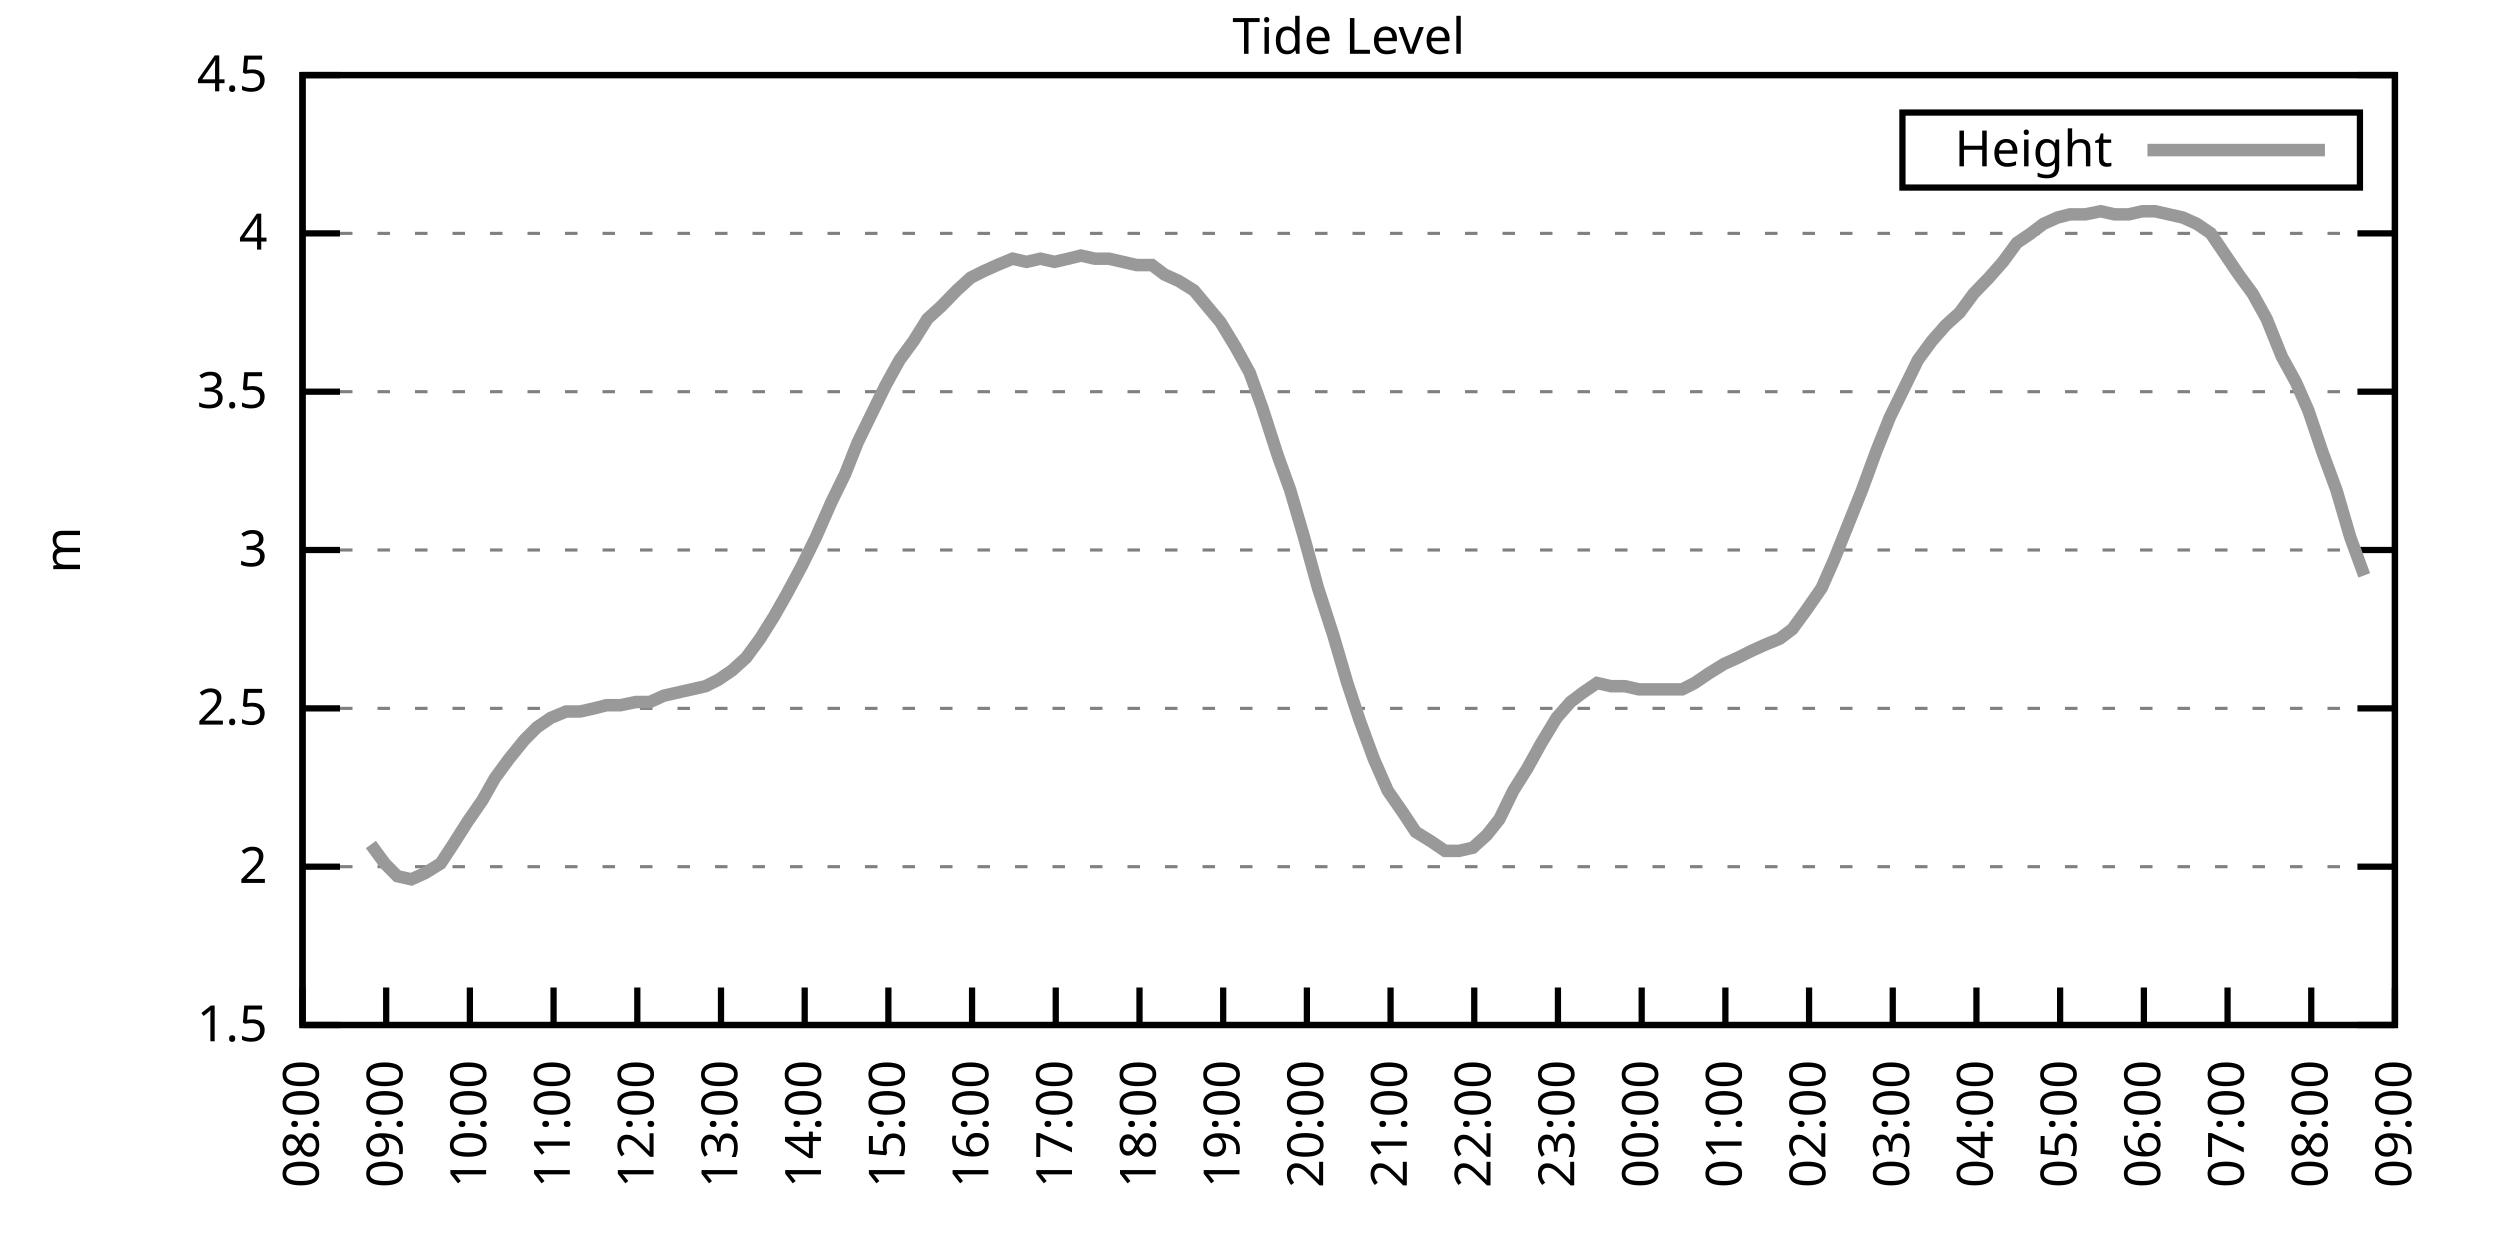
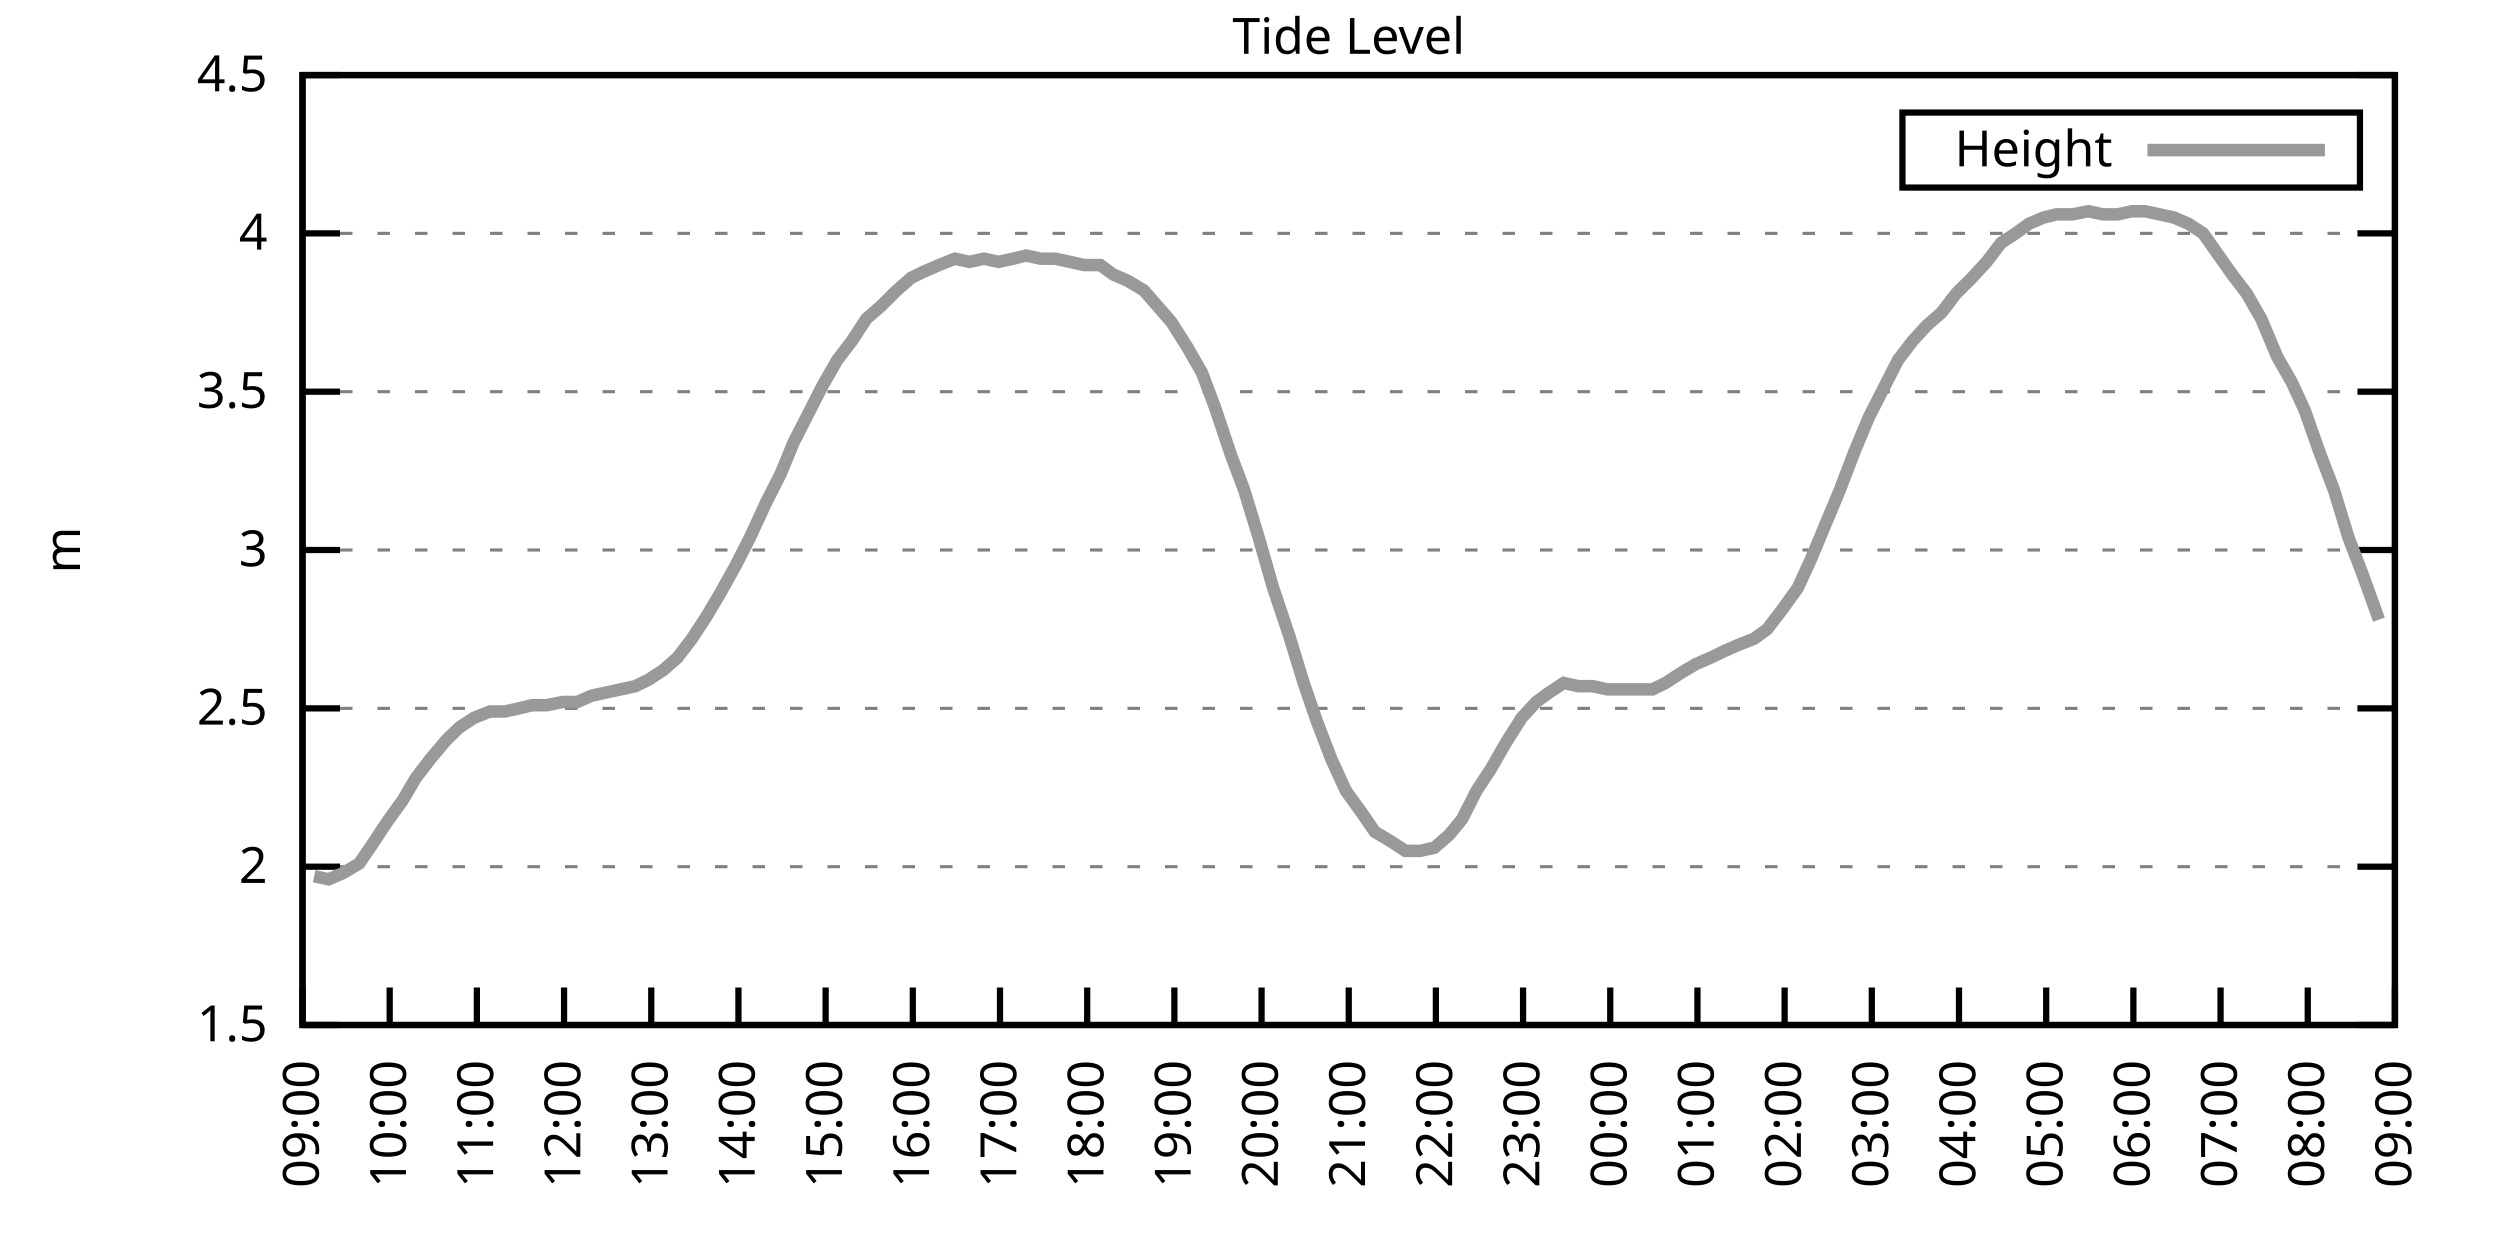
<svg xmlns="http://www.w3.org/2000/svg" xmlns:xlink="http://www.w3.org/1999/xlink" width="400" height="200" viewBox="0 0 400 200">
  <g id="gnuplot_canvas">
    <rect x="0" y="0" width="400" height="200" fill="none" />
    <defs>
      <circle id="gpDot" r="0.5" stroke-width="0.5" stroke="currentColor" />
      <path id="gpPt0" stroke-width="0.333" stroke="currentColor" d="M-1,0 h2 M0,-1 v2" />
      <path id="gpPt1" stroke-width="0.333" stroke="currentColor" d="M-1,-1 L1,1 M1,-1 L-1,1" />
      <path id="gpPt2" stroke-width="0.333" stroke="currentColor" d="M-1,0 L1,0 M0,-1 L0,1 M-1,-1 L1,1 M-1,1 L1,-1" />
      <rect id="gpPt3" stroke-width="0.333" stroke="currentColor" x="-1" y="-1" width="2" height="2" />
      <rect id="gpPt4" stroke-width="0.333" stroke="currentColor" fill="currentColor" x="-1" y="-1" width="2" height="2" />
      <circle id="gpPt5" stroke-width="0.333" stroke="currentColor" cx="0" cy="0" r="1" />
      <use xlink:href="#gpPt5" id="gpPt6" fill="currentColor" stroke="none" />
      <path id="gpPt7" stroke-width="0.333" stroke="currentColor" d="M0,-1.33 L-1.33,0.67 L1.33,0.67 z" />
      <use xlink:href="#gpPt7" id="gpPt8" fill="currentColor" stroke="none" />
      <use xlink:href="#gpPt7" id="gpPt9" stroke="currentColor" transform="rotate(180)" />
      <use xlink:href="#gpPt9" id="gpPt10" fill="currentColor" stroke="none" />
      <use xlink:href="#gpPt3" id="gpPt11" stroke="currentColor" transform="rotate(45)" />
      <use xlink:href="#gpPt11" id="gpPt12" fill="currentColor" stroke="none" />
      <path id="gpPt13" stroke-width="0.333" stroke="currentColor" d="M0,1.330 L1.265,0.411 L0.782,-1.067 L-0.782,-1.076 L-1.265,0.411 z" />
      <use xlink:href="#gpPt13" id="gpPt14" fill="currentColor" stroke="none" />
      <filter id="textbox" filterUnits="objectBoundingBox" x="0" y="0" height="1" width="1">
        <feFlood flood-color="white" flood-opacity="1" result="bgnd" />
        <feComposite in="SourceGraphic" in2="bgnd" operator="atop" />
      </filter>
      <filter id="greybox" filterUnits="objectBoundingBox" x="0" y="0" height="1" width="1">
        <feFlood flood-color="lightgrey" flood-opacity="1" result="grey" />
        <feComposite in="SourceGraphic" in2="grey" operator="atop" />
      </filter>
    </defs>
    <g fill="none" color="white" stroke="currentColor" stroke-width="1.00" stroke-linecap="butt" stroke-linejoin="miter">
</g>
    <g fill="none" color="black" stroke="currentColor" stroke-width="1.00" stroke-linecap="butt" stroke-linejoin="miter">
      <g stroke="none" shape-rendering="crispEdges">
        <polygon fill="rgb(255, 255, 255)" points="48.40,164.00 383.18,164.00 383.18,12.02 48.40,12.02 " />
      </g>
    </g>
    <g fill="none" color="black" stroke="currentColor" stroke-width="1.00" stroke-linecap="butt" stroke-linejoin="miter">
</g>
    <g fill="none" color="black" stroke="black" stroke-width="0.50" stroke-linecap="butt" stroke-linejoin="miter">
</g>
    <g fill="none" color="gray" stroke="currentColor" stroke-width="0.50" stroke-linecap="butt" stroke-linejoin="miter">
      <path stroke="gray" stroke-dasharray="2,4" class="gridline" d="M48.40,164.00 L383.19,164.00  " />
    </g>
    <g fill="none" color="gray" stroke="gray" stroke-width="1.00" stroke-linecap="butt" stroke-linejoin="miter">
</g>
    <g fill="none" color="black" stroke="currentColor" stroke-width="1.00" stroke-linecap="butt" stroke-linejoin="miter">
      <path stroke="black" d="M48.40,164.00 L54.40,164.00 M383.19,164.00 L377.19,164.00  " />
      <g transform="translate(42.80,166.60)" stroke="none" fill="black" font-family="Sans" font-size="8.00" text-anchor="end">
        <text>
          <tspan font-family="Sans"> 1.5</tspan>
        </text>
      </g>
    </g>
    <g fill="none" color="black" stroke="currentColor" stroke-width="1.00" stroke-linecap="butt" stroke-linejoin="miter">
</g>
    <g fill="none" color="black" stroke="black" stroke-width="0.50" stroke-linecap="butt" stroke-linejoin="miter">
</g>
    <g fill="none" color="gray" stroke="currentColor" stroke-width="0.50" stroke-linecap="butt" stroke-linejoin="miter">
      <path stroke="gray" stroke-dasharray="2,4" class="gridline" d="M48.40,138.67 L383.19,138.67  " />
    </g>
    <g fill="none" color="gray" stroke="gray" stroke-width="1.00" stroke-linecap="butt" stroke-linejoin="miter">
</g>
    <g fill="none" color="black" stroke="currentColor" stroke-width="1.00" stroke-linecap="butt" stroke-linejoin="miter">
      <path stroke="black" d="M48.40,138.67 L54.40,138.67 M383.19,138.67 L377.19,138.67  " />
      <g transform="translate(42.80,141.27)" stroke="none" fill="black" font-family="Sans" font-size="8.00" text-anchor="end">
        <text>
          <tspan font-family="Sans"> 2</tspan>
        </text>
      </g>
    </g>
    <g fill="none" color="black" stroke="currentColor" stroke-width="1.00" stroke-linecap="butt" stroke-linejoin="miter">
</g>
    <g fill="none" color="black" stroke="black" stroke-width="0.50" stroke-linecap="butt" stroke-linejoin="miter">
</g>
    <g fill="none" color="gray" stroke="currentColor" stroke-width="0.50" stroke-linecap="butt" stroke-linejoin="miter">
      <path stroke="gray" stroke-dasharray="2,4" class="gridline" d="M48.40,113.34 L383.19,113.34  " />
    </g>
    <g fill="none" color="gray" stroke="gray" stroke-width="1.00" stroke-linecap="butt" stroke-linejoin="miter">
</g>
    <g fill="none" color="black" stroke="currentColor" stroke-width="1.00" stroke-linecap="butt" stroke-linejoin="miter">
      <path stroke="black" d="M48.40,113.34 L54.40,113.34 M383.19,113.34 L377.19,113.34  " />
      <g transform="translate(42.80,115.94)" stroke="none" fill="black" font-family="Sans" font-size="8.00" text-anchor="end">
        <text>
          <tspan font-family="Sans"> 2.5</tspan>
        </text>
      </g>
    </g>
    <g fill="none" color="black" stroke="currentColor" stroke-width="1.00" stroke-linecap="butt" stroke-linejoin="miter">
</g>
    <g fill="none" color="black" stroke="black" stroke-width="0.50" stroke-linecap="butt" stroke-linejoin="miter">
</g>
    <g fill="none" color="gray" stroke="currentColor" stroke-width="0.50" stroke-linecap="butt" stroke-linejoin="miter">
      <path stroke="gray" stroke-dasharray="2,4" class="gridline" d="M48.40,88.00 L383.19,88.00  " />
    </g>
    <g fill="none" color="gray" stroke="gray" stroke-width="1.00" stroke-linecap="butt" stroke-linejoin="miter">
</g>
    <g fill="none" color="black" stroke="currentColor" stroke-width="1.00" stroke-linecap="butt" stroke-linejoin="miter">
      <path stroke="black" d="M48.40,88.00 L54.40,88.00 M383.19,88.00 L377.19,88.00  " />
      <g transform="translate(42.80,90.60)" stroke="none" fill="black" font-family="Sans" font-size="8.00" text-anchor="end">
        <text>
          <tspan font-family="Sans"> 3</tspan>
        </text>
      </g>
    </g>
    <g fill="none" color="black" stroke="currentColor" stroke-width="1.00" stroke-linecap="butt" stroke-linejoin="miter">
</g>
    <g fill="none" color="black" stroke="black" stroke-width="0.50" stroke-linecap="butt" stroke-linejoin="miter">
</g>
    <g fill="none" color="gray" stroke="currentColor" stroke-width="0.50" stroke-linecap="butt" stroke-linejoin="miter">
      <path stroke="gray" stroke-dasharray="2,4" class="gridline" d="M48.40,62.67 L383.19,62.67  " />
    </g>
    <g fill="none" color="gray" stroke="gray" stroke-width="1.00" stroke-linecap="butt" stroke-linejoin="miter">
</g>
    <g fill="none" color="black" stroke="currentColor" stroke-width="1.00" stroke-linecap="butt" stroke-linejoin="miter">
      <path stroke="black" d="M48.40,62.67 L54.40,62.67 M383.19,62.67 L377.19,62.67  " />
      <g transform="translate(42.80,65.27)" stroke="none" fill="black" font-family="Sans" font-size="8.00" text-anchor="end">
        <text>
          <tspan font-family="Sans"> 3.5</tspan>
        </text>
      </g>
    </g>
    <g fill="none" color="black" stroke="currentColor" stroke-width="1.00" stroke-linecap="butt" stroke-linejoin="miter">
</g>
    <g fill="none" color="black" stroke="black" stroke-width="0.50" stroke-linecap="butt" stroke-linejoin="miter">
</g>
    <g fill="none" color="gray" stroke="currentColor" stroke-width="0.50" stroke-linecap="butt" stroke-linejoin="miter">
      <path stroke="gray" stroke-dasharray="2,4" class="gridline" d="M48.40,37.34 L383.19,37.34  " />
    </g>
    <g fill="none" color="gray" stroke="gray" stroke-width="1.00" stroke-linecap="butt" stroke-linejoin="miter">
</g>
    <g fill="none" color="black" stroke="currentColor" stroke-width="1.00" stroke-linecap="butt" stroke-linejoin="miter">
      <path stroke="black" d="M48.40,37.34 L54.40,37.34 M383.19,37.34 L377.19,37.34  " />
      <g transform="translate(42.80,39.94)" stroke="none" fill="black" font-family="Sans" font-size="8.00" text-anchor="end">
        <text>
          <tspan font-family="Sans"> 4</tspan>
        </text>
      </g>
    </g>
    <g fill="none" color="black" stroke="currentColor" stroke-width="1.00" stroke-linecap="butt" stroke-linejoin="miter">
</g>
    <g fill="none" color="black" stroke="black" stroke-width="0.50" stroke-linecap="butt" stroke-linejoin="miter">
</g>
    <g fill="none" color="gray" stroke="currentColor" stroke-width="0.50" stroke-linecap="butt" stroke-linejoin="miter">
      <path stroke="gray" stroke-dasharray="2,4" class="gridline" d="M48.40,12.01 L383.19,12.01  " />
    </g>
    <g fill="none" color="gray" stroke="gray" stroke-width="1.00" stroke-linecap="butt" stroke-linejoin="miter">
</g>
    <g fill="none" color="black" stroke="currentColor" stroke-width="1.00" stroke-linecap="butt" stroke-linejoin="miter">
      <path stroke="black" d="M48.40,12.01 L54.40,12.01 M383.19,12.01 L377.19,12.01  " />
      <g transform="translate(42.80,14.61)" stroke="none" fill="black" font-family="Sans" font-size="8.00" text-anchor="end">
        <text>
          <tspan font-family="Sans"> 4.5</tspan>
        </text>
      </g>
    </g>
    <g fill="none" color="black" stroke="currentColor" stroke-width="1.00" stroke-linecap="butt" stroke-linejoin="miter">
      <path stroke="black" d="M48.40,164.00 L48.40,158.00  " />
      <g transform="translate(51.00,169.60) rotate(270.00)" stroke="none" fill="black" font-family="Sans" font-size="8.00" text-anchor="end">
        <text>
-           <tspan font-family="Sans">08:00</tspan>
-         </text>
-       </g>
-     </g>
-     <g fill="none" color="black" stroke="currentColor" stroke-width="1.00" stroke-linecap="butt" stroke-linejoin="miter">
-       <path stroke="black" d="M61.79,164.00 L61.79,158.00  " />
-       <g transform="translate(64.39,169.60) rotate(270.00)" stroke="none" fill="black" font-family="Sans" font-size="8.00" text-anchor="end">
-         <text>
          <tspan font-family="Sans">09:00</tspan>
        </text>
      </g>
    </g>
    <g fill="none" color="black" stroke="currentColor" stroke-width="1.00" stroke-linecap="butt" stroke-linejoin="miter">
-       <path stroke="black" d="M75.18,164.00 L75.18,158.00  " />
-       <g transform="translate(77.78,169.60) rotate(270.00)" stroke="none" fill="black" font-family="Sans" font-size="8.00" text-anchor="end">
+       <path stroke="black" d="M62.35,164.00 L62.35,158.00  " />
+       <g transform="translate(64.95,169.60) rotate(270.00)" stroke="none" fill="black" font-family="Sans" font-size="8.00" text-anchor="end">
        <text>
          <tspan font-family="Sans">10:00</tspan>
        </text>
      </g>
    </g>
    <g fill="none" color="black" stroke="currentColor" stroke-width="1.00" stroke-linecap="butt" stroke-linejoin="miter">
-       <path stroke="black" d="M88.57,164.00 L88.57,158.00  " />
-       <g transform="translate(91.17,169.60) rotate(270.00)" stroke="none" fill="black" font-family="Sans" font-size="8.00" text-anchor="end">
+       <path stroke="black" d="M76.30,164.00 L76.30,158.00  " />
+       <g transform="translate(78.90,169.60) rotate(270.00)" stroke="none" fill="black" font-family="Sans" font-size="8.00" text-anchor="end">
        <text>
          <tspan font-family="Sans">11:00</tspan>
        </text>
      </g>
    </g>
    <g fill="none" color="black" stroke="currentColor" stroke-width="1.00" stroke-linecap="butt" stroke-linejoin="miter">
-       <path stroke="black" d="M101.97,164.00 L101.97,158.00  " />
-       <g transform="translate(104.57,169.60) rotate(270.00)" stroke="none" fill="black" font-family="Sans" font-size="8.00" text-anchor="end">
+       <path stroke="black" d="M90.25,164.00 L90.25,158.00  " />
+       <g transform="translate(92.85,169.60) rotate(270.00)" stroke="none" fill="black" font-family="Sans" font-size="8.00" text-anchor="end">
        <text>
          <tspan font-family="Sans">12:00</tspan>
        </text>
      </g>
    </g>
    <g fill="none" color="black" stroke="currentColor" stroke-width="1.00" stroke-linecap="butt" stroke-linejoin="miter">
-       <path stroke="black" d="M115.36,164.00 L115.36,158.00  " />
-       <g transform="translate(117.96,169.60) rotate(270.00)" stroke="none" fill="black" font-family="Sans" font-size="8.00" text-anchor="end">
+       <path stroke="black" d="M104.20,164.00 L104.20,158.00  " />
+       <g transform="translate(106.80,169.60) rotate(270.00)" stroke="none" fill="black" font-family="Sans" font-size="8.00" text-anchor="end">
        <text>
          <tspan font-family="Sans">13:00</tspan>
        </text>
      </g>
    </g>
    <g fill="none" color="black" stroke="currentColor" stroke-width="1.00" stroke-linecap="butt" stroke-linejoin="miter">
-       <path stroke="black" d="M128.75,164.00 L128.75,158.00  " />
-       <g transform="translate(131.35,169.60) rotate(270.00)" stroke="none" fill="black" font-family="Sans" font-size="8.00" text-anchor="end">
+       <path stroke="black" d="M118.15,164.00 L118.15,158.00  " />
+       <g transform="translate(120.75,169.60) rotate(270.00)" stroke="none" fill="black" font-family="Sans" font-size="8.00" text-anchor="end">
        <text>
          <tspan font-family="Sans">14:00</tspan>
        </text>
      </g>
    </g>
    <g fill="none" color="black" stroke="currentColor" stroke-width="1.00" stroke-linecap="butt" stroke-linejoin="miter">
-       <path stroke="black" d="M142.14,164.00 L142.14,158.00  " />
-       <g transform="translate(144.74,169.60) rotate(270.00)" stroke="none" fill="black" font-family="Sans" font-size="8.00" text-anchor="end">
+       <path stroke="black" d="M132.10,164.00 L132.10,158.00  " />
+       <g transform="translate(134.70,169.60) rotate(270.00)" stroke="none" fill="black" font-family="Sans" font-size="8.00" text-anchor="end">
        <text>
          <tspan font-family="Sans">15:00</tspan>
        </text>
      </g>
    </g>
    <g fill="none" color="black" stroke="currentColor" stroke-width="1.00" stroke-linecap="butt" stroke-linejoin="miter">
-       <path stroke="black" d="M155.53,164.00 L155.53,158.00  " />
-       <g transform="translate(158.13,169.60) rotate(270.00)" stroke="none" fill="black" font-family="Sans" font-size="8.00" text-anchor="end">
+       <path stroke="black" d="M146.05,164.00 L146.05,158.00  " />
+       <g transform="translate(148.65,169.60) rotate(270.00)" stroke="none" fill="black" font-family="Sans" font-size="8.00" text-anchor="end">
        <text>
          <tspan font-family="Sans">16:00</tspan>
        </text>
      </g>
    </g>
    <g fill="none" color="black" stroke="currentColor" stroke-width="1.00" stroke-linecap="butt" stroke-linejoin="miter">
-       <path stroke="black" d="M168.92,164.00 L168.92,158.00  " />
-       <g transform="translate(171.52,169.60) rotate(270.00)" stroke="none" fill="black" font-family="Sans" font-size="8.00" text-anchor="end">
+       <path stroke="black" d="M160.00,164.00 L160.00,158.00  " />
+       <g transform="translate(162.60,169.60) rotate(270.00)" stroke="none" fill="black" font-family="Sans" font-size="8.00" text-anchor="end">
        <text>
          <tspan font-family="Sans">17:00</tspan>
        </text>
      </g>
    </g>
    <g fill="none" color="black" stroke="currentColor" stroke-width="1.00" stroke-linecap="butt" stroke-linejoin="miter">
-       <path stroke="black" d="M182.32,164.00 L182.32,158.00  " />
-       <g transform="translate(184.92,169.60) rotate(270.00)" stroke="none" fill="black" font-family="Sans" font-size="8.00" text-anchor="end">
+       <path stroke="black" d="M173.95,164.00 L173.95,158.00  " />
+       <g transform="translate(176.55,169.60) rotate(270.00)" stroke="none" fill="black" font-family="Sans" font-size="8.00" text-anchor="end">
        <text>
          <tspan font-family="Sans">18:00</tspan>
        </text>
      </g>
    </g>
    <g fill="none" color="black" stroke="currentColor" stroke-width="1.00" stroke-linecap="butt" stroke-linejoin="miter">
-       <path stroke="black" d="M195.71,164.00 L195.71,158.00  " />
-       <g transform="translate(198.31,169.60) rotate(270.00)" stroke="none" fill="black" font-family="Sans" font-size="8.00" text-anchor="end">
+       <path stroke="black" d="M187.90,164.00 L187.90,158.00  " />
+       <g transform="translate(190.50,169.60) rotate(270.00)" stroke="none" fill="black" font-family="Sans" font-size="8.00" text-anchor="end">
        <text>
          <tspan font-family="Sans">19:00</tspan>
        </text>
      </g>
    </g>
    <g fill="none" color="black" stroke="currentColor" stroke-width="1.00" stroke-linecap="butt" stroke-linejoin="miter">
-       <path stroke="black" d="M209.10,164.00 L209.10,158.00  " />
-       <g transform="translate(211.70,169.60) rotate(270.00)" stroke="none" fill="black" font-family="Sans" font-size="8.00" text-anchor="end">
+       <path stroke="black" d="M201.85,164.00 L201.85,158.00  " />
+       <g transform="translate(204.45,169.60) rotate(270.00)" stroke="none" fill="black" font-family="Sans" font-size="8.00" text-anchor="end">
        <text>
          <tspan font-family="Sans">20:00</tspan>
        </text>
      </g>
    </g>
    <g fill="none" color="black" stroke="currentColor" stroke-width="1.00" stroke-linecap="butt" stroke-linejoin="miter">
-       <path stroke="black" d="M222.49,164.00 L222.49,158.00  " />
-       <g transform="translate(225.09,169.60) rotate(270.00)" stroke="none" fill="black" font-family="Sans" font-size="8.00" text-anchor="end">
+       <path stroke="black" d="M215.80,164.00 L215.80,158.00  " />
+       <g transform="translate(218.40,169.60) rotate(270.00)" stroke="none" fill="black" font-family="Sans" font-size="8.00" text-anchor="end">
        <text>
          <tspan font-family="Sans">21:00</tspan>
        </text>
      </g>
    </g>
    <g fill="none" color="black" stroke="currentColor" stroke-width="1.00" stroke-linecap="butt" stroke-linejoin="miter">
-       <path stroke="black" d="M235.88,164.00 L235.88,158.00  " />
-       <g transform="translate(238.48,169.60) rotate(270.00)" stroke="none" fill="black" font-family="Sans" font-size="8.00" text-anchor="end">
+       <path stroke="black" d="M229.74,164.00 L229.74,158.00  " />
+       <g transform="translate(232.34,169.60) rotate(270.00)" stroke="none" fill="black" font-family="Sans" font-size="8.00" text-anchor="end">
        <text>
          <tspan font-family="Sans">22:00</tspan>
        </text>
      </g>
    </g>
    <g fill="none" color="black" stroke="currentColor" stroke-width="1.00" stroke-linecap="butt" stroke-linejoin="miter">
-       <path stroke="black" d="M249.27,164.00 L249.27,158.00  " />
-       <g transform="translate(251.87,169.60) rotate(270.00)" stroke="none" fill="black" font-family="Sans" font-size="8.00" text-anchor="end">
+       <path stroke="black" d="M243.69,164.00 L243.69,158.00  " />
+       <g transform="translate(246.29,169.60) rotate(270.00)" stroke="none" fill="black" font-family="Sans" font-size="8.00" text-anchor="end">
        <text>
          <tspan font-family="Sans">23:00</tspan>
        </text>
      </g>
    </g>
    <g fill="none" color="black" stroke="currentColor" stroke-width="1.00" stroke-linecap="butt" stroke-linejoin="miter">
-       <path stroke="black" d="M262.67,164.00 L262.67,158.00  " />
-       <g transform="translate(265.27,169.60) rotate(270.00)" stroke="none" fill="black" font-family="Sans" font-size="8.00" text-anchor="end">
+       <path stroke="black" d="M257.64,164.00 L257.64,158.00  " />
+       <g transform="translate(260.24,169.60) rotate(270.00)" stroke="none" fill="black" font-family="Sans" font-size="8.00" text-anchor="end">
        <text>
          <tspan font-family="Sans">00:00</tspan>
        </text>
      </g>
    </g>
    <g fill="none" color="black" stroke="currentColor" stroke-width="1.00" stroke-linecap="butt" stroke-linejoin="miter">
-       <path stroke="black" d="M276.06,164.00 L276.06,158.00  " />
-       <g transform="translate(278.66,169.60) rotate(270.00)" stroke="none" fill="black" font-family="Sans" font-size="8.00" text-anchor="end">
+       <path stroke="black" d="M271.59,164.00 L271.59,158.00  " />
+       <g transform="translate(274.19,169.60) rotate(270.00)" stroke="none" fill="black" font-family="Sans" font-size="8.00" text-anchor="end">
        <text>
          <tspan font-family="Sans">01:00</tspan>
        </text>
      </g>
    </g>
    <g fill="none" color="black" stroke="currentColor" stroke-width="1.00" stroke-linecap="butt" stroke-linejoin="miter">
-       <path stroke="black" d="M289.45,164.00 L289.45,158.00  " />
-       <g transform="translate(292.05,169.60) rotate(270.00)" stroke="none" fill="black" font-family="Sans" font-size="8.00" text-anchor="end">
+       <path stroke="black" d="M285.54,164.00 L285.54,158.00  " />
+       <g transform="translate(288.14,169.60) rotate(270.00)" stroke="none" fill="black" font-family="Sans" font-size="8.00" text-anchor="end">
        <text>
          <tspan font-family="Sans">02:00</tspan>
        </text>
      </g>
    </g>
    <g fill="none" color="black" stroke="currentColor" stroke-width="1.00" stroke-linecap="butt" stroke-linejoin="miter">
-       <path stroke="black" d="M302.84,164.00 L302.84,158.00  " />
-       <g transform="translate(305.44,169.60) rotate(270.00)" stroke="none" fill="black" font-family="Sans" font-size="8.00" text-anchor="end">
+       <path stroke="black" d="M299.49,164.00 L299.49,158.00  " />
+       <g transform="translate(302.09,169.60) rotate(270.00)" stroke="none" fill="black" font-family="Sans" font-size="8.00" text-anchor="end">
        <text>
          <tspan font-family="Sans">03:00</tspan>
        </text>
      </g>
    </g>
    <g fill="none" color="black" stroke="currentColor" stroke-width="1.00" stroke-linecap="butt" stroke-linejoin="miter">
-       <path stroke="black" d="M316.23,164.00 L316.23,158.00  " />
-       <g transform="translate(318.83,169.60) rotate(270.00)" stroke="none" fill="black" font-family="Sans" font-size="8.00" text-anchor="end">
+       <path stroke="black" d="M313.44,164.00 L313.44,158.00  " />
+       <g transform="translate(316.04,169.60) rotate(270.00)" stroke="none" fill="black" font-family="Sans" font-size="8.00" text-anchor="end">
        <text>
          <tspan font-family="Sans">04:00</tspan>
        </text>
      </g>
    </g>
    <g fill="none" color="black" stroke="currentColor" stroke-width="1.00" stroke-linecap="butt" stroke-linejoin="miter">
-       <path stroke="black" d="M329.62,164.00 L329.62,158.00  " />
-       <g transform="translate(332.22,169.60) rotate(270.00)" stroke="none" fill="black" font-family="Sans" font-size="8.00" text-anchor="end">
+       <path stroke="black" d="M327.39,164.00 L327.39,158.00  " />
+       <g transform="translate(329.99,169.60) rotate(270.00)" stroke="none" fill="black" font-family="Sans" font-size="8.00" text-anchor="end">
        <text>
          <tspan font-family="Sans">05:00</tspan>
        </text>
      </g>
    </g>
    <g fill="none" color="black" stroke="currentColor" stroke-width="1.00" stroke-linecap="butt" stroke-linejoin="miter">
-       <path stroke="black" d="M343.02,164.00 L343.02,158.00  " />
-       <g transform="translate(345.62,169.60) rotate(270.00)" stroke="none" fill="black" font-family="Sans" font-size="8.00" text-anchor="end">
+       <path stroke="black" d="M341.34,164.00 L341.34,158.00  " />
+       <g transform="translate(343.94,169.60) rotate(270.00)" stroke="none" fill="black" font-family="Sans" font-size="8.00" text-anchor="end">
        <text>
          <tspan font-family="Sans">06:00</tspan>
        </text>
      </g>
    </g>
    <g fill="none" color="black" stroke="currentColor" stroke-width="1.00" stroke-linecap="butt" stroke-linejoin="miter">
-       <path stroke="black" d="M356.41,164.00 L356.41,158.00  " />
-       <g transform="translate(359.01,169.60) rotate(270.00)" stroke="none" fill="black" font-family="Sans" font-size="8.00" text-anchor="end">
+       <path stroke="black" d="M355.29,164.00 L355.29,158.00  " />
+       <g transform="translate(357.89,169.60) rotate(270.00)" stroke="none" fill="black" font-family="Sans" font-size="8.00" text-anchor="end">
        <text>
          <tspan font-family="Sans">07:00</tspan>
        </text>
      </g>
    </g>
    <g fill="none" color="black" stroke="currentColor" stroke-width="1.00" stroke-linecap="butt" stroke-linejoin="miter">
-       <path stroke="black" d="M369.80,164.00 L369.80,158.00  " />
-       <g transform="translate(372.40,169.60) rotate(270.00)" stroke="none" fill="black" font-family="Sans" font-size="8.00" text-anchor="end">
+       <path stroke="black" d="M369.24,164.00 L369.24,158.00  " />
+       <g transform="translate(371.84,169.60) rotate(270.00)" stroke="none" fill="black" font-family="Sans" font-size="8.00" text-anchor="end">
        <text>
          <tspan font-family="Sans">08:00</tspan>
        </text>
      </g>
    </g>
    <g fill="none" color="black" stroke="currentColor" stroke-width="1.00" stroke-linecap="butt" stroke-linejoin="miter">
      <path stroke="black" d="M383.19,164.00 L383.19,158.00  " />
      <g transform="translate(385.79,169.60) rotate(270.00)" stroke="none" fill="black" font-family="Sans" font-size="8.00" text-anchor="end">
        <text>
          <tspan font-family="Sans">09:00</tspan>
        </text>
      </g>
    </g>
    <g fill="none" color="black" stroke="currentColor" stroke-width="1.00" stroke-linecap="butt" stroke-linejoin="miter">
</g>
    <g fill="none" color="black" stroke="currentColor" stroke-width="1.00" stroke-linecap="butt" stroke-linejoin="miter">
      <path stroke="black" d="M48.40,12.01 L48.40,164.00 L383.19,164.00 L383.19,12.01 L48.40,12.01 Z  " />
    </g>
    <g fill="none" color="black" stroke="currentColor" stroke-width="1.00" stroke-linecap="butt" stroke-linejoin="miter">
</g>
    <g fill="none" color="black" stroke="currentColor" stroke-width="1.00" stroke-linecap="butt" stroke-linejoin="miter">
      <path stroke="black" d="M304.39,30.01 L304.39,18.01 L377.59,18.01 L377.59,30.01 L304.39,30.01 Z  " />
    </g>
    <g id="Tide_level_plot_1">
      <g fill="none" color="white" stroke="black" stroke-width="2.00" stroke-linecap="butt" stroke-linejoin="miter">
</g>
      <g fill="none" color="black" stroke="currentColor" stroke-width="2.00" stroke-linecap="butt" stroke-linejoin="miter">
        <g transform="translate(337.99,26.61)" stroke="none" fill="black" font-family="Sans" font-size="8.00" text-anchor="end">
          <text>
            <tspan font-family="Sans">Height</tspan>
          </text>
        </g>
      </g>
      <g fill="none" color="black" stroke="currentColor" stroke-width="2.00" stroke-linecap="butt" stroke-linejoin="miter">
-         <path stroke="rgb(153, 153, 153)" d="M343.59,24.01 L371.99,24.01 M59.34,135.12 L61.57,138.16 L63.58,140.19 L65.81,140.69 L68.04,139.68 L70.50,138.16   L72.50,135.12 L74.74,131.58 L77.19,128.03 L79.20,124.48 L81.43,121.44 L83.89,118.40 L85.90,116.38 L88.13,114.86   L90.58,113.84 L92.82,113.84 L95.05,113.34 L97.06,112.83 L99.29,112.83 L101.74,112.32 L103.98,112.32 L106.21,111.31   L108.44,110.80 L110.67,110.30 L112.90,109.79 L114.91,108.78 L117.14,107.26 L119.38,105.23 L121.61,102.19 L123.84,98.64   L125.85,95.10 L128.30,90.54 L130.54,85.98 L132.99,80.41 L135.22,75.85 L137.23,70.78 L139.46,66.22 L141.69,61.66   L143.93,57.61 L146.16,54.57 L148.39,51.02 L150.62,48.99 L153.08,46.46 L155.31,44.43 L157.32,43.42 L159.55,42.41   L162.01,41.39 L164.24,41.90 L166.47,41.39 L168.70,41.90 L170.93,41.39 L172.94,40.89 L175.17,41.39 L177.41,41.39   L179.64,41.90 L181.87,42.41 L184.32,42.41 L186.33,43.93 L188.57,44.94 L191.02,46.46 L195.26,51.53 L197.72,55.58   L199.95,59.63 L201.96,65.21 L204.41,72.81 L206.42,78.38 L208.65,85.98 L210.88,94.08 L213.34,101.68 L215.57,109.28   L217.58,115.36 L219.81,121.44 L222.04,126.51 L224.50,130.06 L226.51,133.10 L228.96,134.62 L231.20,136.14 L233.43,136.14   L235.66,135.63 L237.89,133.60 L239.90,131.07 L242.13,126.51 L244.36,122.96 L246.60,118.91 L249.05,114.86 L251.28,112.32   L253.29,110.80 L255.52,109.28 L257.76,109.79 L259.99,109.79 L262.22,110.30 L264.67,110.30 L266.91,110.30 L269.14,110.30   L271.15,109.28 L273.38,107.76 L275.83,106.24 L278.07,105.23 L280.07,104.22 L282.31,103.20 L284.76,102.19 L286.77,100.67   L289.00,97.63 L291.46,94.08 L293.47,89.52 L295.70,83.95 L297.93,78.38 L300.16,72.30 L302.39,66.73 L304.63,62.17   L306.86,57.61 L309.09,54.57 L311.32,52.03 L313.55,50.01 L315.79,46.97 L318.24,44.43 L320.47,41.90 L322.70,38.86   L324.94,37.34 L326.95,35.82 L329.18,34.81 L331.19,34.30 L333.64,34.30 L336.10,33.80 L338.33,34.30 L340.56,34.30   L342.79,33.80 L344.80,33.80 L347.03,34.30 L349.26,34.81 L351.50,35.82 L353.73,37.34 L358.19,43.93 L360.42,46.97   L362.66,51.02 L365.11,57.10 L367.34,61.15 L369.35,65.71 L371.58,72.30 L373.82,78.38 L376.05,85.98 L378.28,92.06    " />
+         <path stroke="rgb(153, 153, 153)" d="M343.59,24.01 L371.99,24.01 M50.26,140.19 L52.58,140.69 L54.91,139.68 L57.47,138.16 L59.56,135.12 L61.88,131.58   L64.44,128.03 L66.53,124.48 L68.86,121.44 L71.42,118.40 L73.51,116.38 L75.83,114.86 L78.39,113.84 L80.72,113.84   L83.04,113.34 L85.13,112.83 L87.46,112.83 L90.02,112.32 L92.34,112.32 L94.67,111.31 L96.99,110.80 L99.32,110.30   L101.64,109.79 L103.73,108.78 L106.06,107.26 L108.38,105.23 L110.71,102.19 L113.03,98.64 L115.13,95.10 L117.68,90.54   L120.01,85.98 L122.57,80.41 L124.89,75.85 L126.98,70.78 L129.31,66.22 L131.63,61.66 L133.96,57.61 L136.28,54.57   L138.61,51.02 L140.93,48.99 L143.49,46.46 L145.81,44.43 L147.91,43.42 L150.23,42.41 L152.79,41.39 L155.11,41.90   L157.44,41.39 L159.76,41.90 L162.09,41.39 L164.18,40.89 L166.51,41.39 L168.83,41.39 L171.16,41.90 L173.48,42.41   L176.04,42.41 L178.13,43.93 L180.46,44.94 L183.01,46.46 L187.43,51.53 L189.99,55.58 L192.31,59.63 L194.41,65.21   L196.96,72.81 L199.06,78.38 L201.38,85.98 L203.71,94.08 L206.26,101.68 L208.59,109.28 L210.68,115.36 L213.01,121.44   L215.33,126.51 L217.89,130.06 L219.98,133.10 L222.54,134.62 L224.86,136.14 L227.19,136.14 L229.51,135.63 L231.84,133.60   L233.93,131.07 L236.25,126.51 L238.58,122.96 L240.90,118.91 L243.46,114.86 L245.79,112.32 L247.88,110.80 L250.20,109.28   L252.53,109.79 L254.85,109.79 L257.18,110.30 L259.74,110.30 L262.06,110.30 L264.39,110.30 L266.48,109.28 L268.80,107.76   L271.36,106.24 L273.69,105.23 L275.78,104.22 L278.10,103.20 L280.66,102.19 L282.75,100.67 L285.08,97.63 L287.64,94.08   L289.73,89.52 L292.05,83.95 L294.38,78.38 L296.70,72.30 L299.03,66.73 L301.35,62.17 L303.68,57.61 L306.00,54.57   L308.33,52.03 L310.65,50.01 L312.98,46.97 L315.53,44.43 L317.86,41.90 L320.18,38.86 L322.51,37.34 L324.60,35.82   L326.93,34.81 L329.02,34.30 L331.58,34.30 L334.13,33.80 L336.46,34.30 L338.78,34.30 L341.11,33.80 L343.20,33.80   L345.53,34.30 L347.85,34.81 L350.18,35.82 L352.50,37.34 L357.15,43.93 L359.48,46.97 L361.80,51.02 L364.36,57.10   L366.68,61.15 L368.78,65.71 L371.10,72.30 L373.43,78.38 L375.75,85.98 L378.08,92.06 L380.63,99.15  " />
      </g>
    </g>
    <g fill="none" color="black" stroke="currentColor" stroke-width="2.00" stroke-linecap="butt" stroke-linejoin="miter">
</g>
    <g fill="none" color="black" stroke="black" stroke-width="1.00" stroke-linecap="butt" stroke-linejoin="miter">
</g>
    <g fill="none" color="black" stroke="currentColor" stroke-width="1.00" stroke-linecap="butt" stroke-linejoin="miter">
      <path stroke="black" d="M48.40,12.01 L48.40,164.00 L383.19,164.00 L383.19,12.01 L48.40,12.01 Z  " />
      <g transform="translate(12.80,88.01) rotate(270.00)" stroke="none" fill="black" font-family="Sans" font-size="8.00" text-anchor="middle">
        <text>
          <tspan font-family="Sans">m</tspan>
        </text>
      </g>
    </g>
    <g fill="none" color="black" stroke="currentColor" stroke-width="1.00" stroke-linecap="butt" stroke-linejoin="miter">
</g>
    <g fill="none" color="black" stroke="currentColor" stroke-width="1.00" stroke-linecap="butt" stroke-linejoin="miter">
      <g transform="translate(215.79,8.61)" stroke="none" fill="black" font-family="Sans" font-size="8.00" text-anchor="middle">
        <text>
          <tspan font-family="Sans">Tide Level</tspan>
        </text>
      </g>
    </g>
    <g fill="none" color="black" stroke="currentColor" stroke-width="1.00" stroke-linecap="butt" stroke-linejoin="miter">
</g>
  </g>
</svg>
